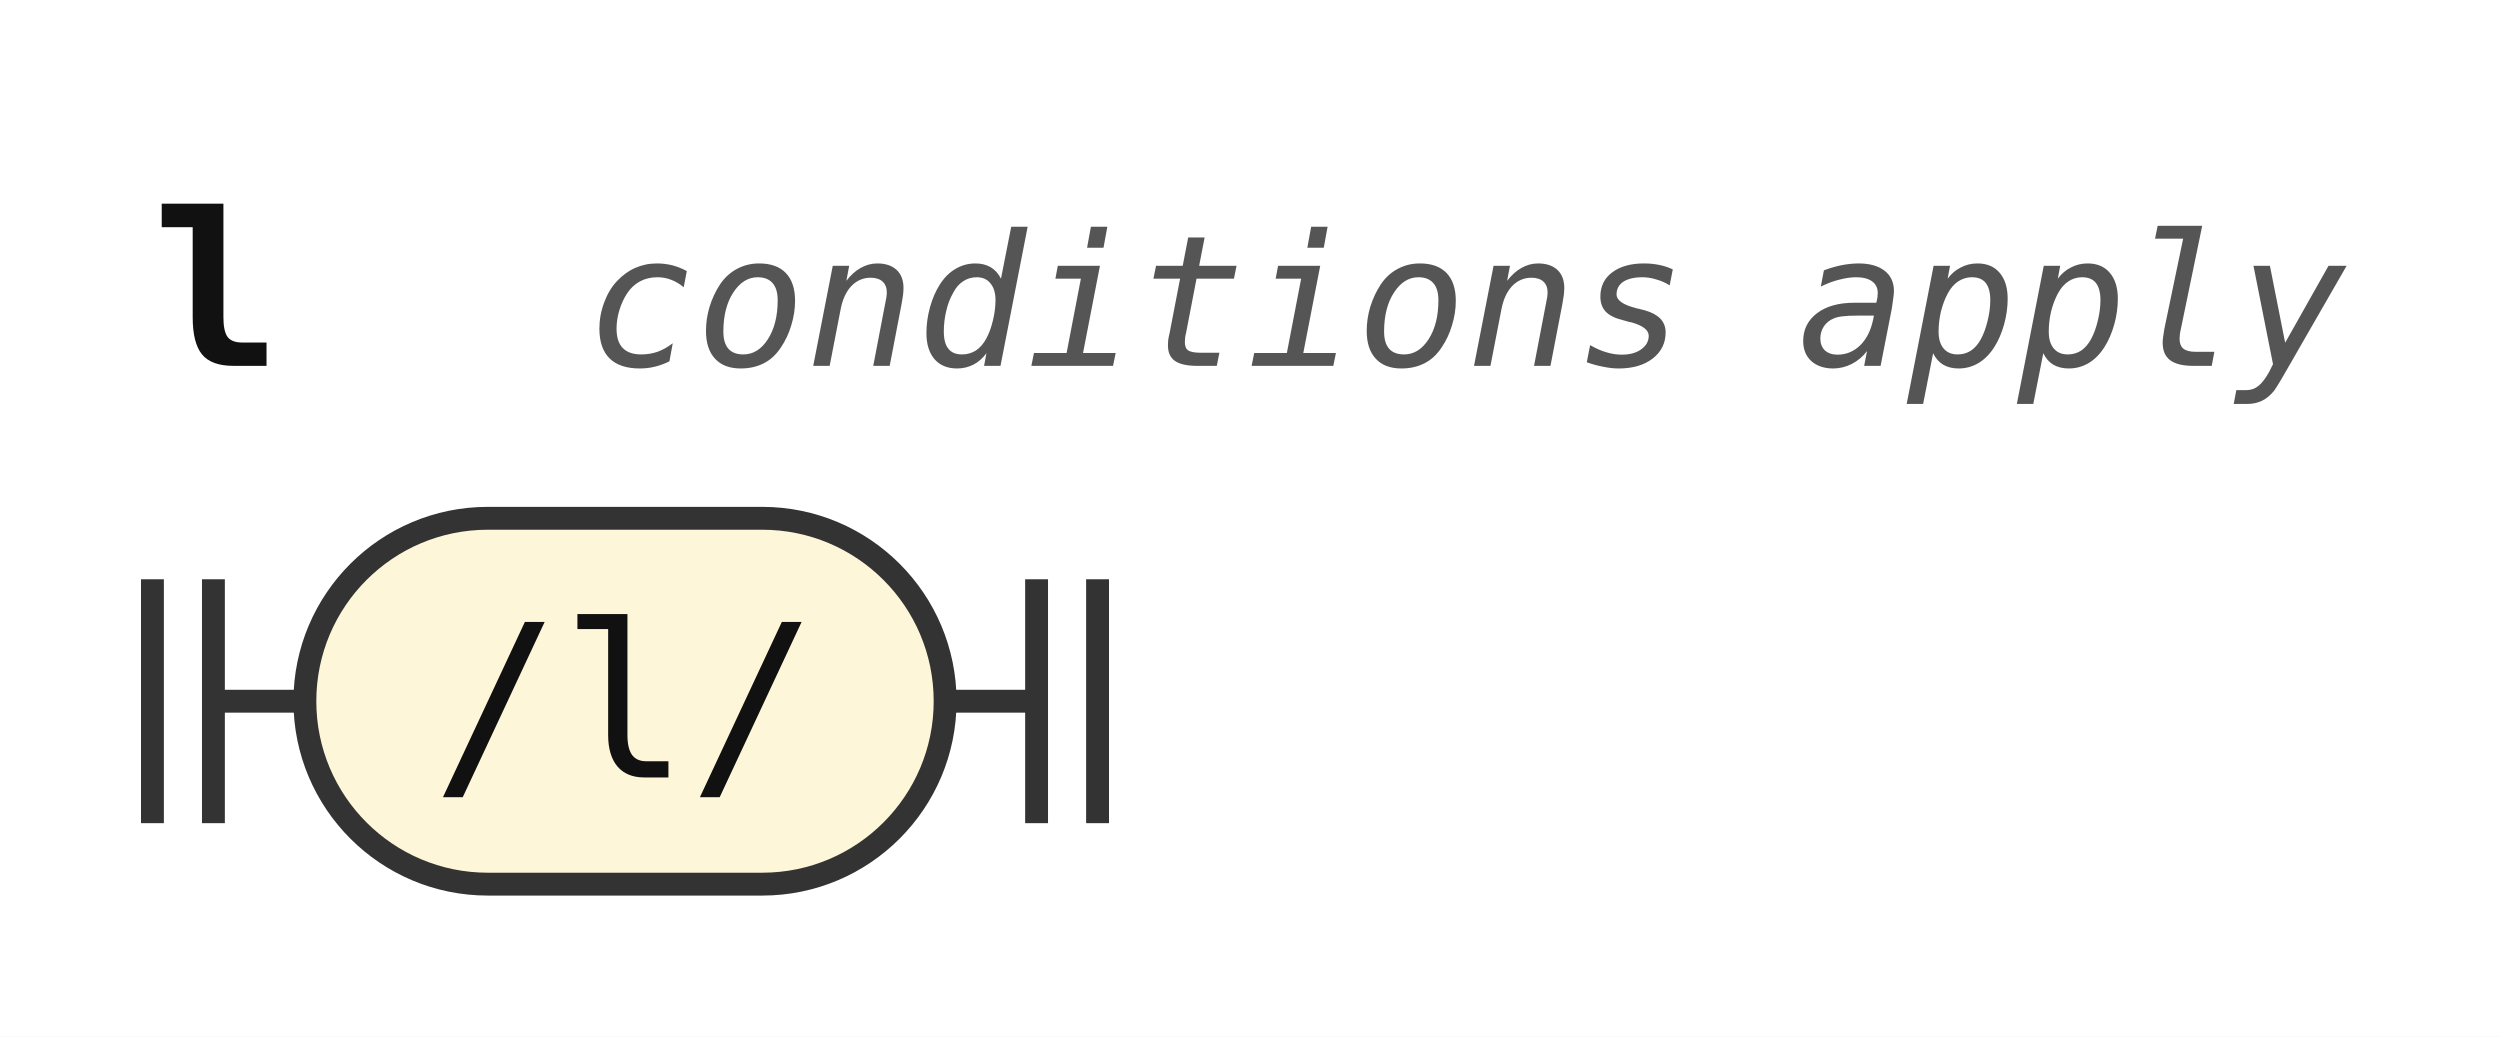
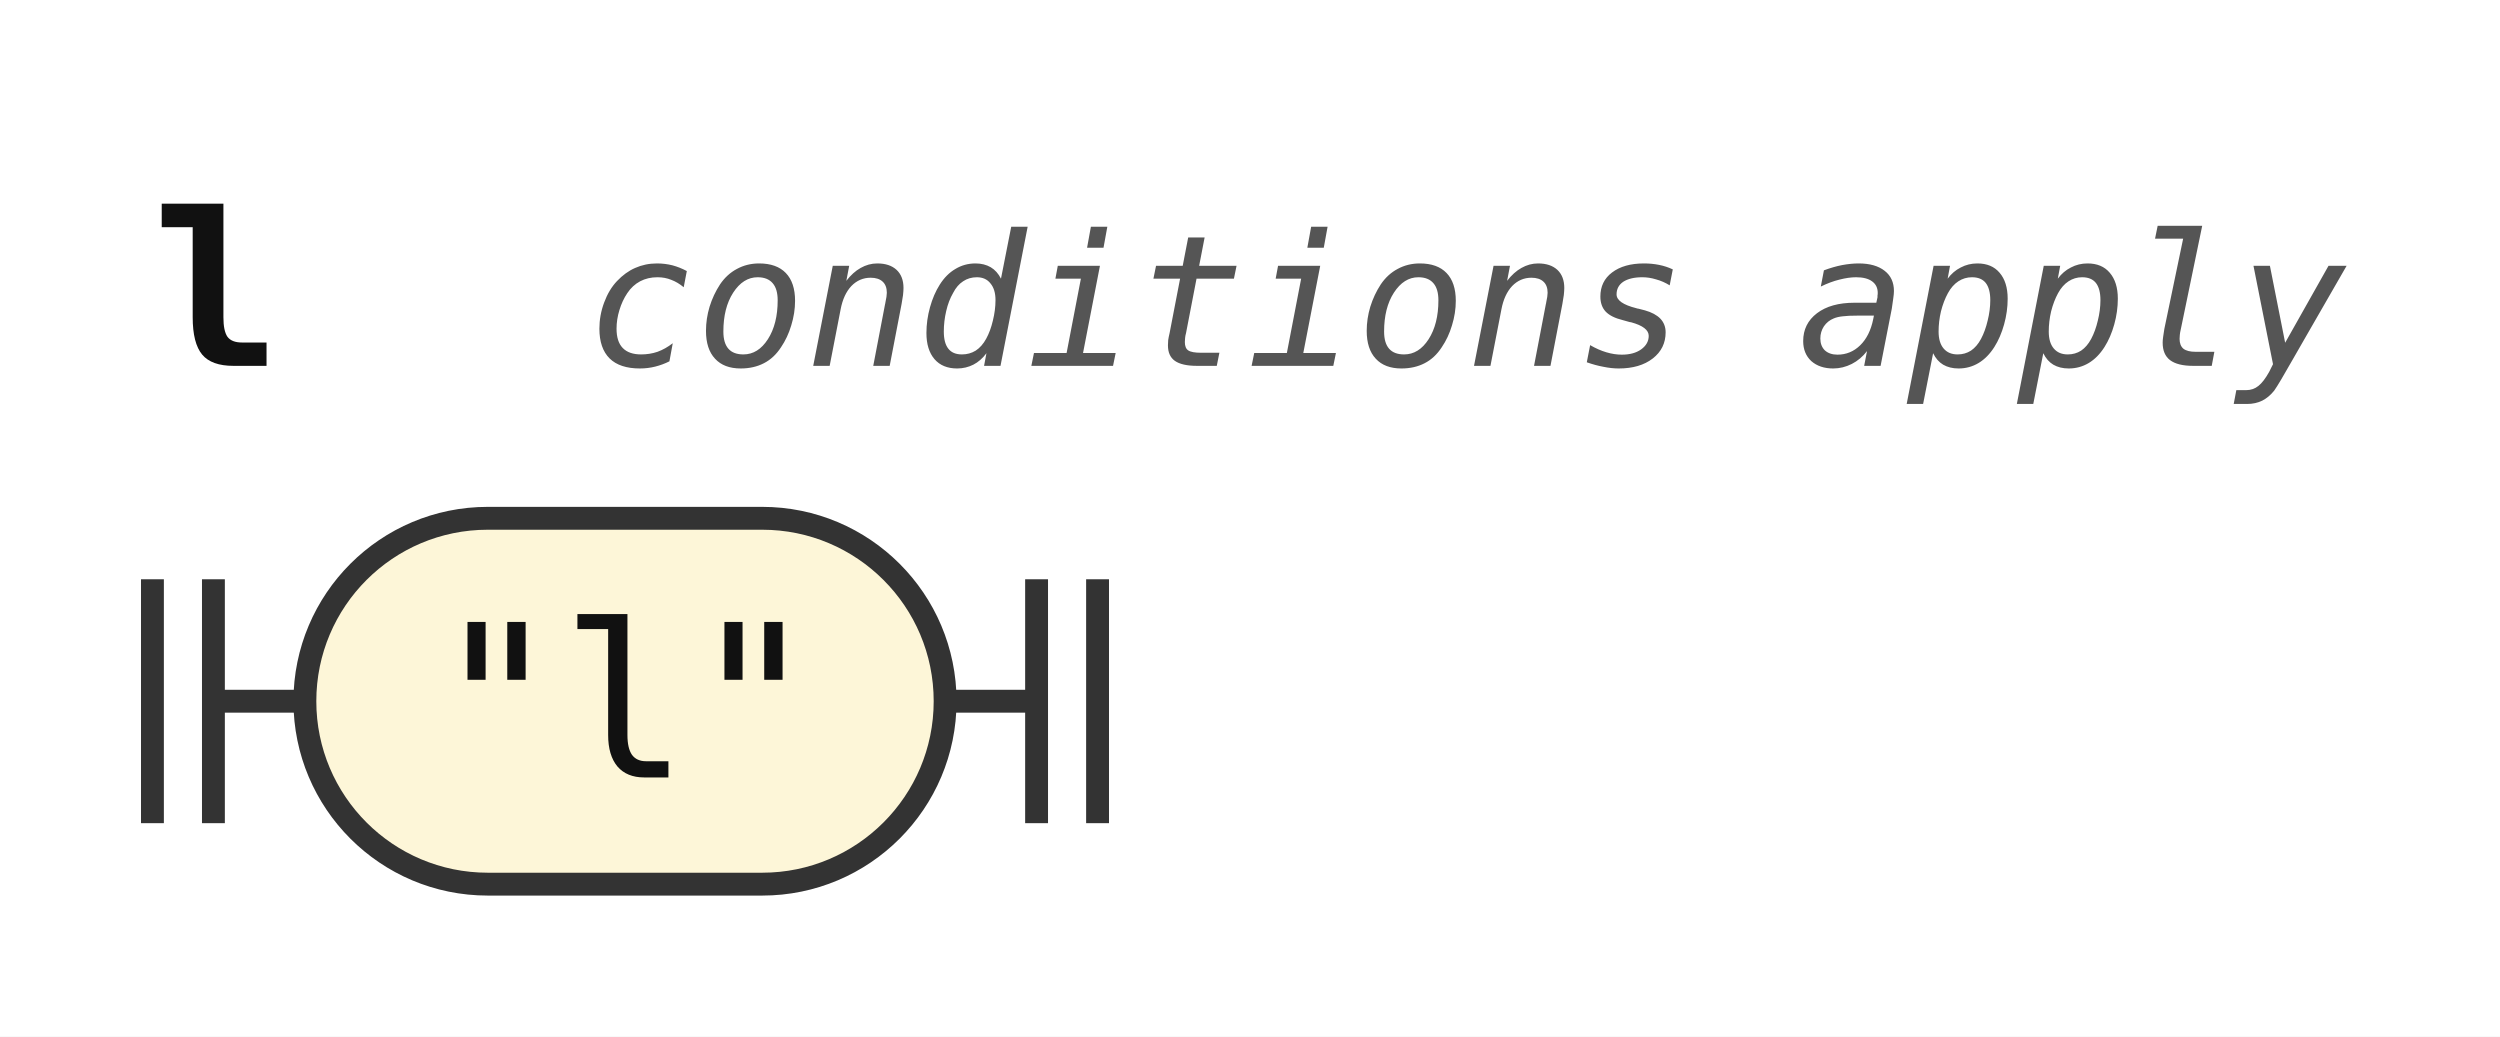
<svg xmlns="http://www.w3.org/2000/svg" width="164" height="68" viewBox="0 0 164 68" role="img" aria-label="Railroad diagram of the rule l">
  <style>path{fill:none;stroke:#333;stroke-width:1.5}.rule rect{fill:#e8eefc;stroke:#333;stroke-width:1.5}.terminal rect{fill:#fdf6d8;stroke:#333;stroke-width:1.5}text{font-family:ui-monospace,SFMono-Regular,Menlo,Consolas,"DejaVu Sans Mono","Liberation Mono",monospace;font-size:14px;fill:#111;text-anchor:middle}text.label{font-size:12px;font-style:italic;fill:#555;text-anchor:start}text.title{font-weight:bold;text-anchor:start}</style>
  <rect width="100%" height="100%" fill="#fff" />
  <text class="title" x="10" y="24" textLength="8.4" lengthAdjust="spacingAndGlyphs">l</text>
  <text class="label" x="38.4" y="24" textLength="115.2" lengthAdjust="spacingAndGlyphs">conditions apply</text>
  <path d="M10 38v16m4 -16v16M14 46h6" />
  <g class="terminal">
    <rect x="20" y="34" width="42" height="24" rx="12" />
-     <text x="41" y="51" textLength="25.2" lengthAdjust="spacingAndGlyphs">/l/</text>
+     <text x="41" y="51" textLength="25.2" lengthAdjust="spacingAndGlyphs">"l"</text>
  </g>
  <path d="M62 46h6m0 -8v16m4 -16v16" />
</svg>
